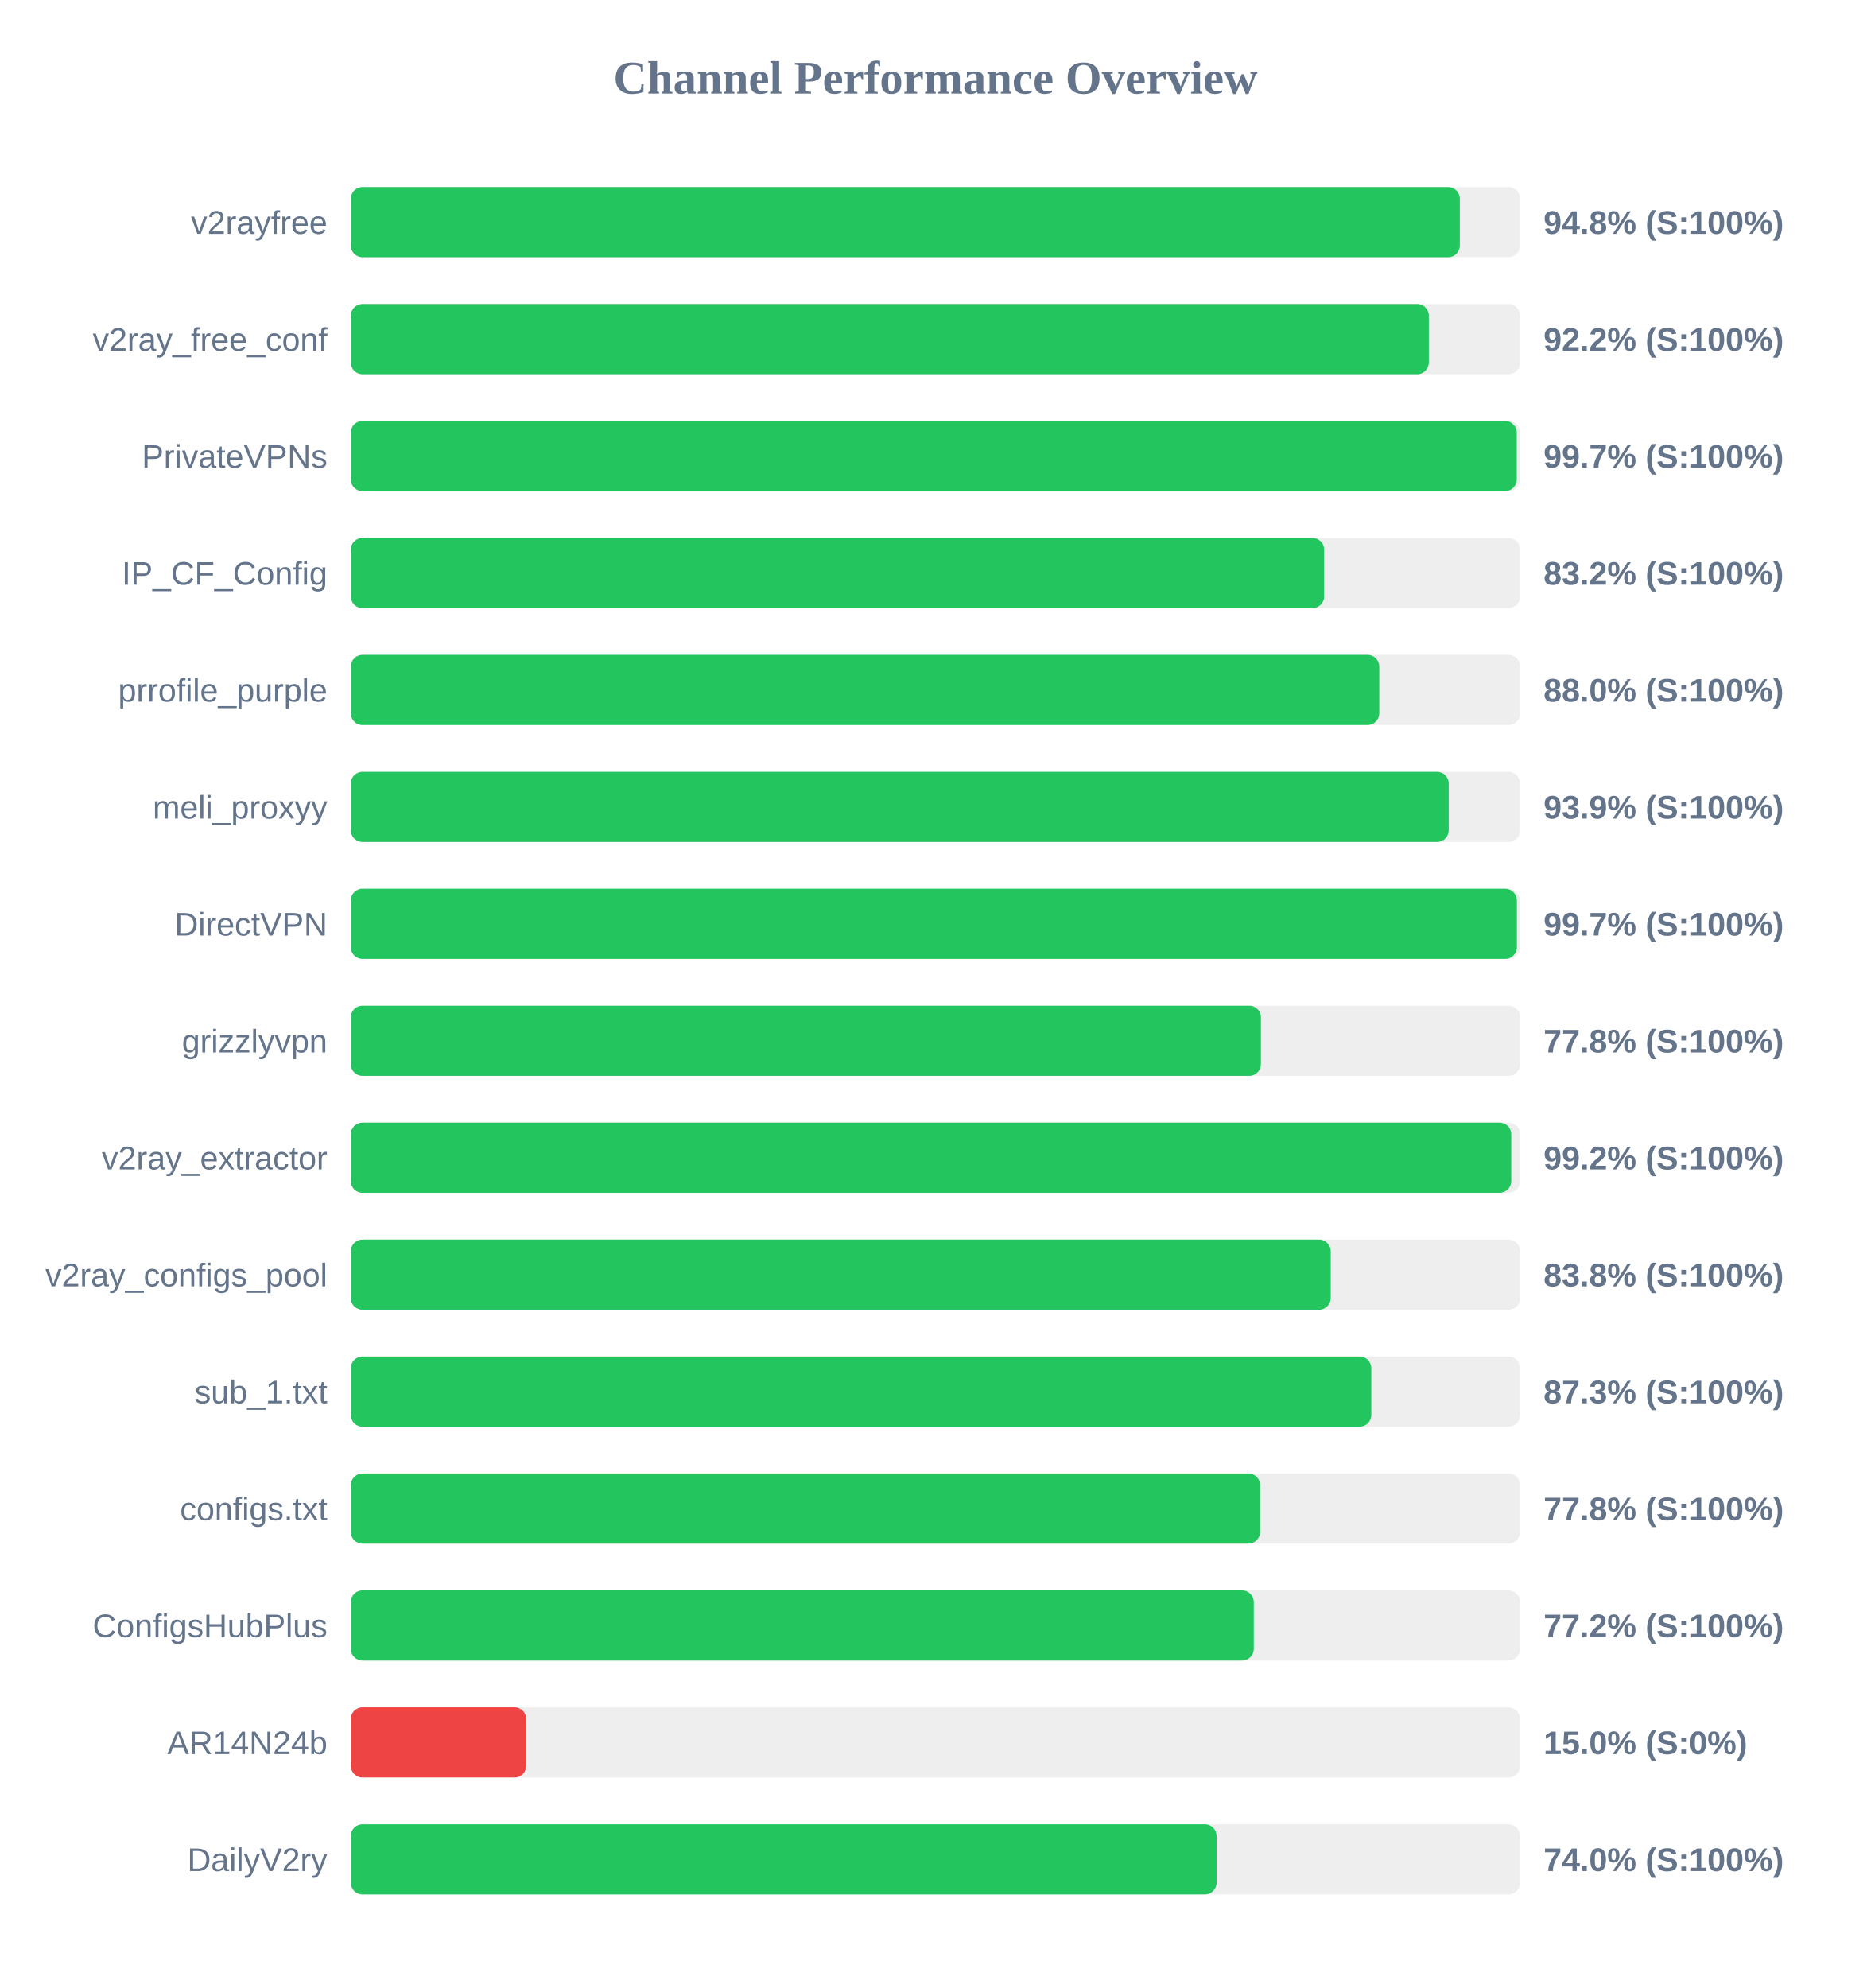
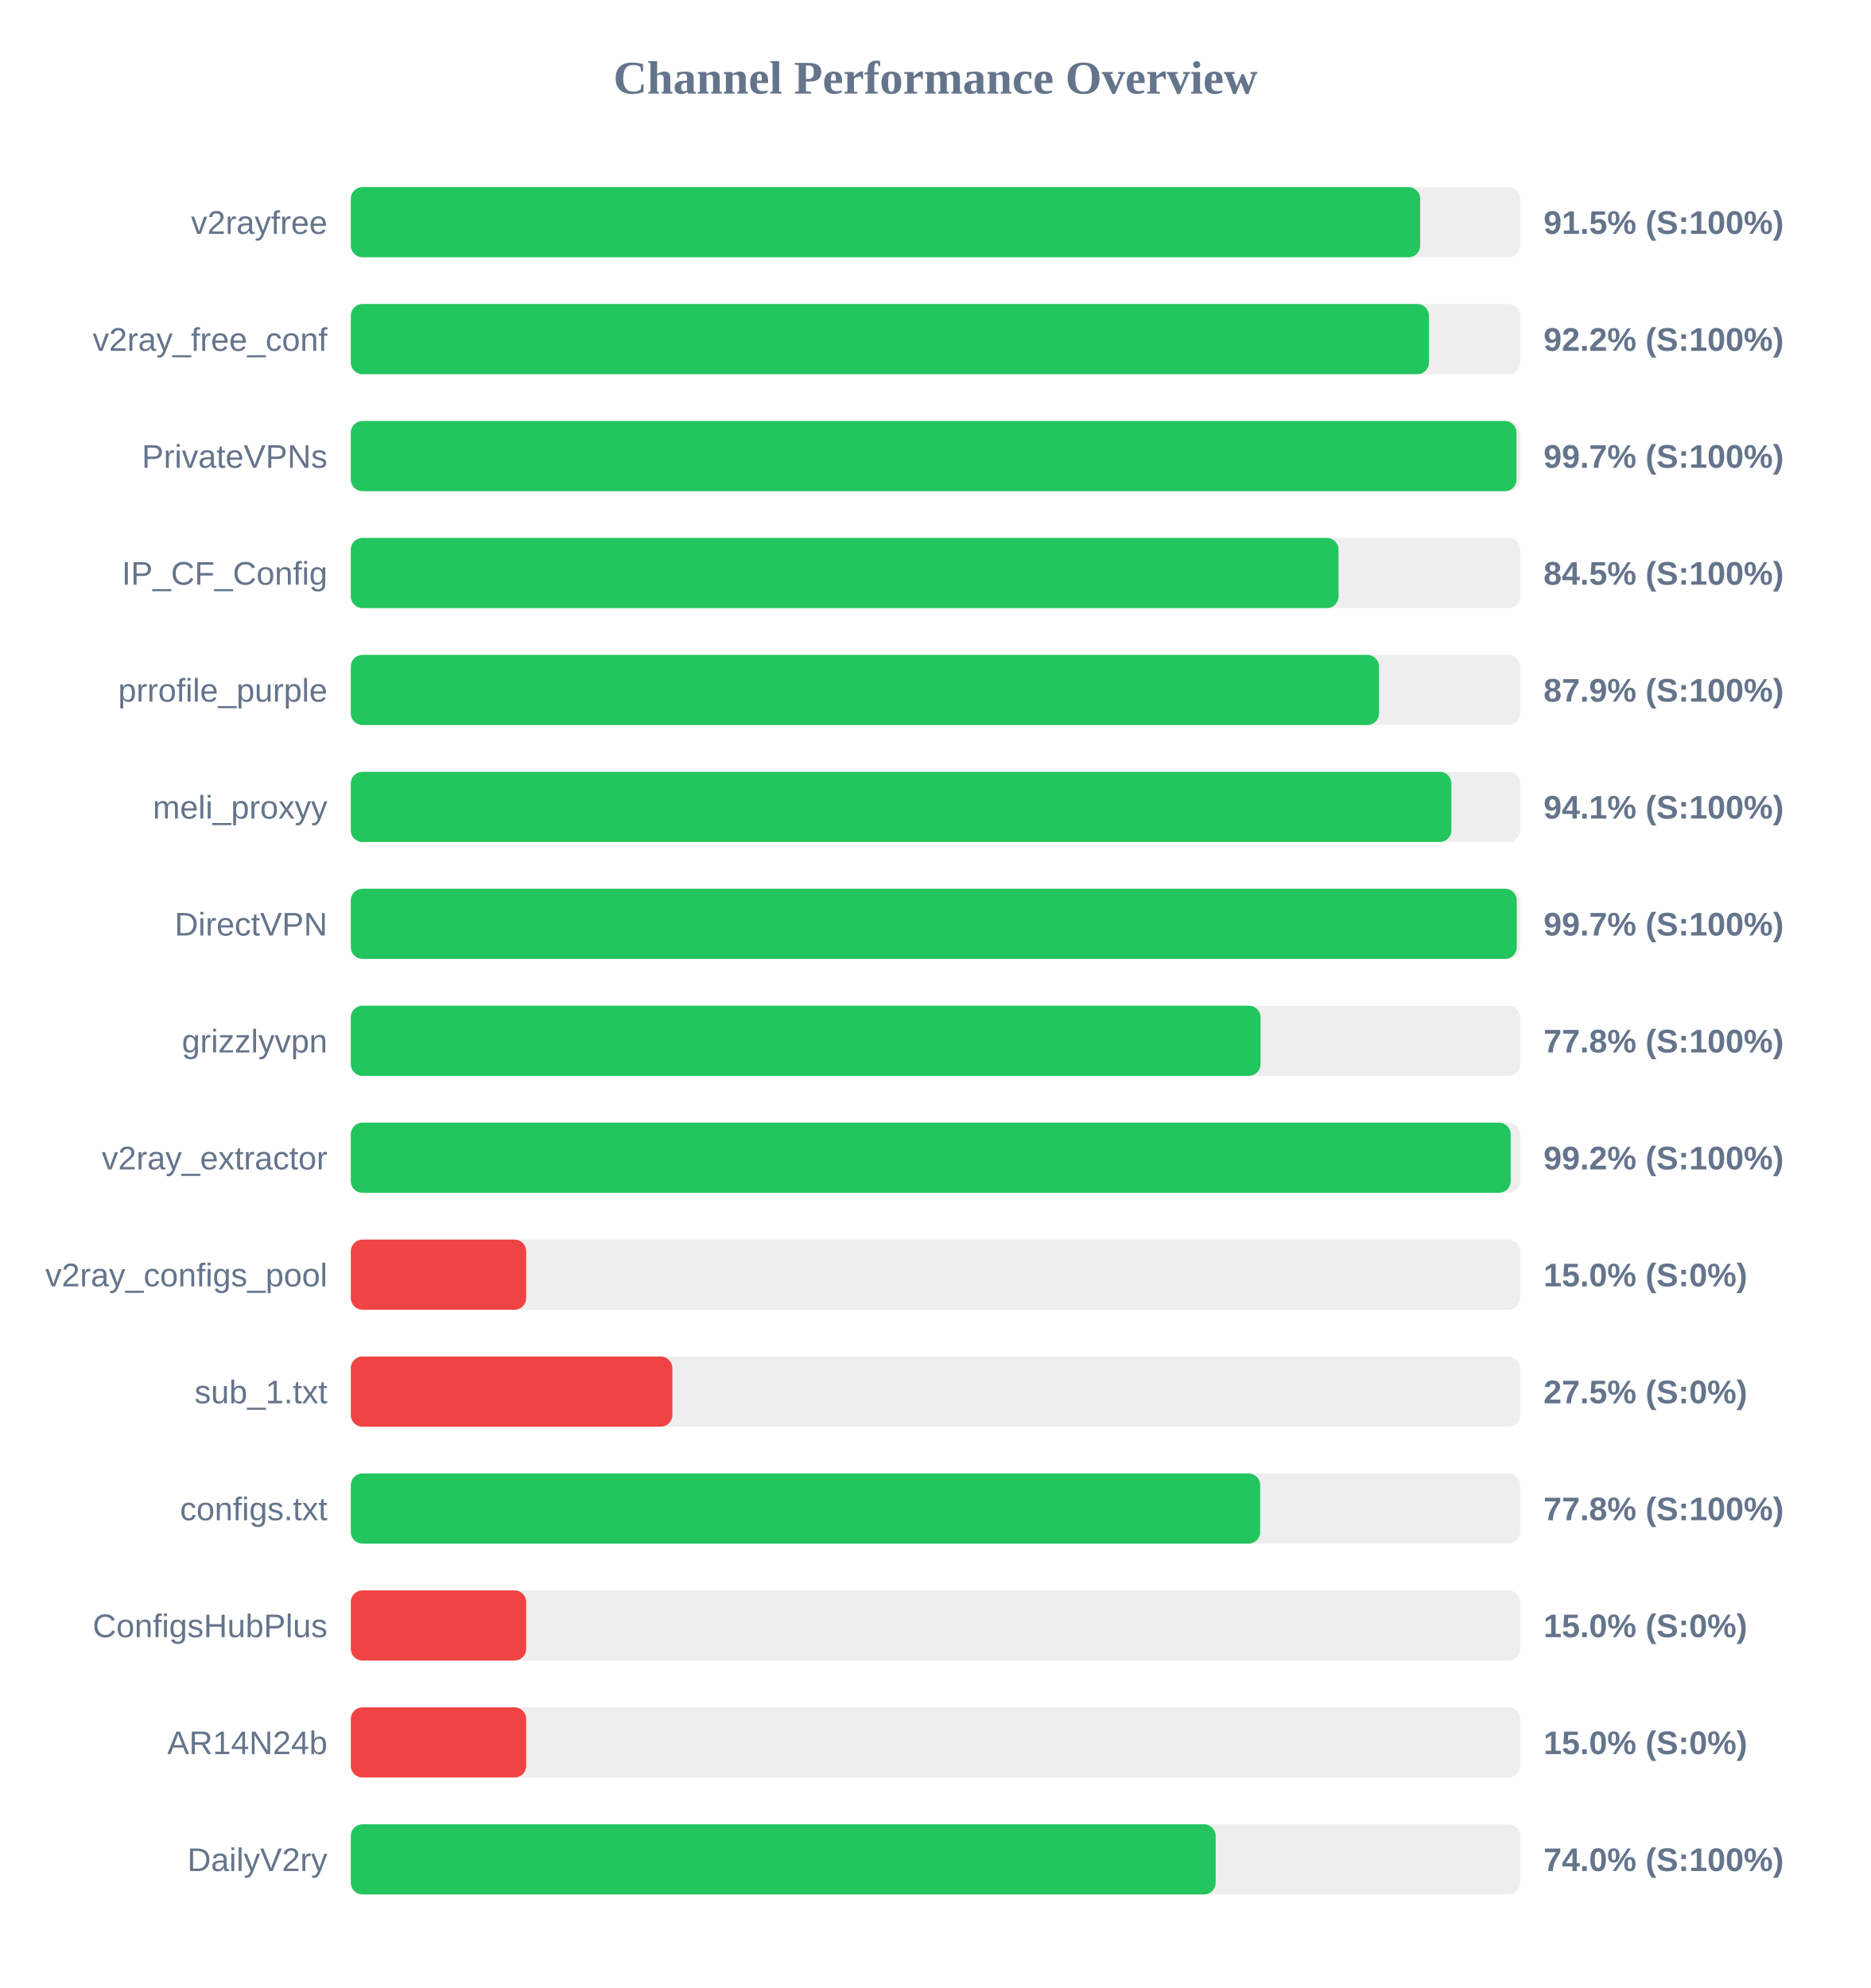
<svg xmlns="http://www.w3.org/2000/svg" width="800" height="850" version="1.1">
  <style>
        .row { font: 14px Arial; fill: #64748b; }
        .score { font: bold 14px Arial; fill: #64748b; }
    </style>
  <text x="400" y="40" text-anchor="middle" font-size="20px" font-weight="bold" fill="#64748b">Channel Performance Overview</text>
  <rect x="150" y="80" width="500" height="30" fill="#eee" rx="5" />
-   <rect x="150" y="80" width="474.2" height="30" fill="#22c55e" rx="5" />
+   <rect x="150" y="80" width="457.25" height="30" fill="#22c55e" rx="5" />
  <text x="140" y="100" text-anchor="end" class="row">v2rayfree</text>
-   <text x="660" y="100" text-anchor="start" class="score">94.8% (S:100%)</text>
+   <text x="660" y="100" text-anchor="start" class="score">91.5% (S:100%)</text>
  <rect x="150" y="130" width="500" height="30" fill="#eee" rx="5" />
-   <rect x="150" y="130" width="460.95" height="30" fill="#22c55e" rx="5" />
+   <rect x="150" y="130" width="461.0" height="30" fill="#22c55e" rx="5" />
  <text x="140" y="150" text-anchor="end" class="row">v2ray_free_conf</text>
  <text x="660" y="150" text-anchor="start" class="score">92.2% (S:100%)</text>
  <rect x="150" y="180" width="500" height="30" fill="#eee" rx="5" />
-   <rect x="150" y="180" width="498.55" height="30" fill="#22c55e" rx="5" />
+   <rect x="150" y="180" width="498.45" height="30" fill="#22c55e" rx="5" />
  <text x="140" y="200" text-anchor="end" class="row">PrivateVPNs</text>
  <text x="660" y="200" text-anchor="start" class="score">99.7% (S:100%)</text>
  <rect x="150" y="230" width="500" height="30" fill="#eee" rx="5" />
-   <rect x="150" y="230" width="416.2" height="30" fill="#22c55e" rx="5" />
+   <rect x="150" y="230" width="422.35" height="30" fill="#22c55e" rx="5" />
  <text x="140" y="250" text-anchor="end" class="row">IP_CF_Config</text>
-   <text x="660" y="250" text-anchor="start" class="score">83.2% (S:100%)</text>
+   <text x="660" y="250" text-anchor="start" class="score">84.5% (S:100%)</text>
  <rect x="150" y="280" width="500" height="30" fill="#eee" rx="5" />
-   <rect x="150" y="280" width="439.75" height="30" fill="#22c55e" rx="5" />
+   <rect x="150" y="280" width="439.65" height="30" fill="#22c55e" rx="5" />
  <text x="140" y="300" text-anchor="end" class="row">prrofile_purple</text>
-   <text x="660" y="300" text-anchor="start" class="score">88.0% (S:100%)</text>
+   <text x="660" y="300" text-anchor="start" class="score">87.9% (S:100%)</text>
  <rect x="150" y="330" width="500" height="30" fill="#eee" rx="5" />
-   <rect x="150" y="330" width="469.45" height="30" fill="#22c55e" rx="5" />
+   <rect x="150" y="330" width="470.6" height="30" fill="#22c55e" rx="5" />
  <text x="140" y="350" text-anchor="end" class="row">meli_proxyy</text>
-   <text x="660" y="350" text-anchor="start" class="score">93.9% (S:100%)</text>
+   <text x="660" y="350" text-anchor="start" class="score">94.1% (S:100%)</text>
  <rect x="150" y="380" width="500" height="30" fill="#eee" rx="5" />
-   <rect x="150" y="380" width="498.6" height="30" fill="#22c55e" rx="5" />
+   <rect x="150" y="380" width="498.55" height="30" fill="#22c55e" rx="5" />
  <text x="140" y="400" text-anchor="end" class="row">DirectVPN</text>
  <text x="660" y="400" text-anchor="start" class="score">99.7% (S:100%)</text>
  <rect x="150" y="430" width="500" height="30" fill="#eee" rx="5" />
-   <rect x="150" y="430" width="389.15" height="30" fill="#22c55e" rx="5" />
+   <rect x="150" y="430" width="389.0" height="30" fill="#22c55e" rx="5" />
  <text x="140" y="450" text-anchor="end" class="row">grizzlyvpn</text>
  <text x="660" y="450" text-anchor="start" class="score">77.8% (S:100%)</text>
  <rect x="150" y="480" width="500" height="30" fill="#eee" rx="5" />
-   <rect x="150" y="480" width="496.2" height="30" fill="#22c55e" rx="5" />
+   <rect x="150" y="480" width="495.95" height="30" fill="#22c55e" rx="5" />
  <text x="140" y="500" text-anchor="end" class="row">v2ray_extractor</text>
  <text x="660" y="500" text-anchor="start" class="score">99.2% (S:100%)</text>
  <rect x="150" y="530" width="500" height="30" fill="#eee" rx="5" />
-   <rect x="150" y="530" width="419.0" height="30" fill="#22c55e" rx="5" />
+   <rect x="150" y="530" width="75.0" height="30" fill="#ef4444" rx="5" />
  <text x="140" y="550" text-anchor="end" class="row">v2ray_configs_pool</text>
-   <text x="660" y="550" text-anchor="start" class="score">83.8% (S:100%)</text>
+   <text x="660" y="550" text-anchor="start" class="score">15.0% (S:0%)</text>
  <rect x="150" y="580" width="500" height="30" fill="#eee" rx="5" />
-   <rect x="150" y="580" width="436.35" height="30" fill="#22c55e" rx="5" />
+   <rect x="150" y="580" width="137.5" height="30" fill="#ef4444" rx="5" />
  <text x="140" y="600" text-anchor="end" class="row">sub_1.txt</text>
-   <text x="660" y="600" text-anchor="start" class="score">87.3% (S:100%)</text>
+   <text x="660" y="600" text-anchor="start" class="score">27.5% (S:0%)</text>
  <rect x="150" y="630" width="500" height="30" fill="#eee" rx="5" />
-   <rect x="150" y="630" width="388.8" height="30" fill="#22c55e" rx="5" />
+   <rect x="150" y="630" width="388.85" height="30" fill="#22c55e" rx="5" />
  <text x="140" y="650" text-anchor="end" class="row">configs.txt</text>
  <text x="660" y="650" text-anchor="start" class="score">77.8% (S:100%)</text>
  <rect x="150" y="680" width="500" height="30" fill="#eee" rx="5" />
-   <rect x="150" y="680" width="386.1" height="30" fill="#22c55e" rx="5" />
+   <rect x="150" y="680" width="75.0" height="30" fill="#ef4444" rx="5" />
  <text x="140" y="700" text-anchor="end" class="row">ConfigsHubPlus</text>
-   <text x="660" y="700" text-anchor="start" class="score">77.2% (S:100%)</text>
+   <text x="660" y="700" text-anchor="start" class="score">15.0% (S:0%)</text>
  <rect x="150" y="730" width="500" height="30" fill="#eee" rx="5" />
  <rect x="150" y="730" width="75.0" height="30" fill="#ef4444" rx="5" />
  <text x="140" y="750" text-anchor="end" class="row">AR14N24b</text>
  <text x="660" y="750" text-anchor="start" class="score">15.0% (S:0%)</text>
  <rect x="150" y="780" width="500" height="30" fill="#eee" rx="5" />
-   <rect x="150" y="780" width="370.2" height="30" fill="#22c55e" rx="5" />
+   <rect x="150" y="780" width="369.8" height="30" fill="#22c55e" rx="5" />
  <text x="140" y="800" text-anchor="end" class="row">DailyV2ry</text>
  <text x="660" y="800" text-anchor="start" class="score">74.0% (S:100%)</text>
</svg>
